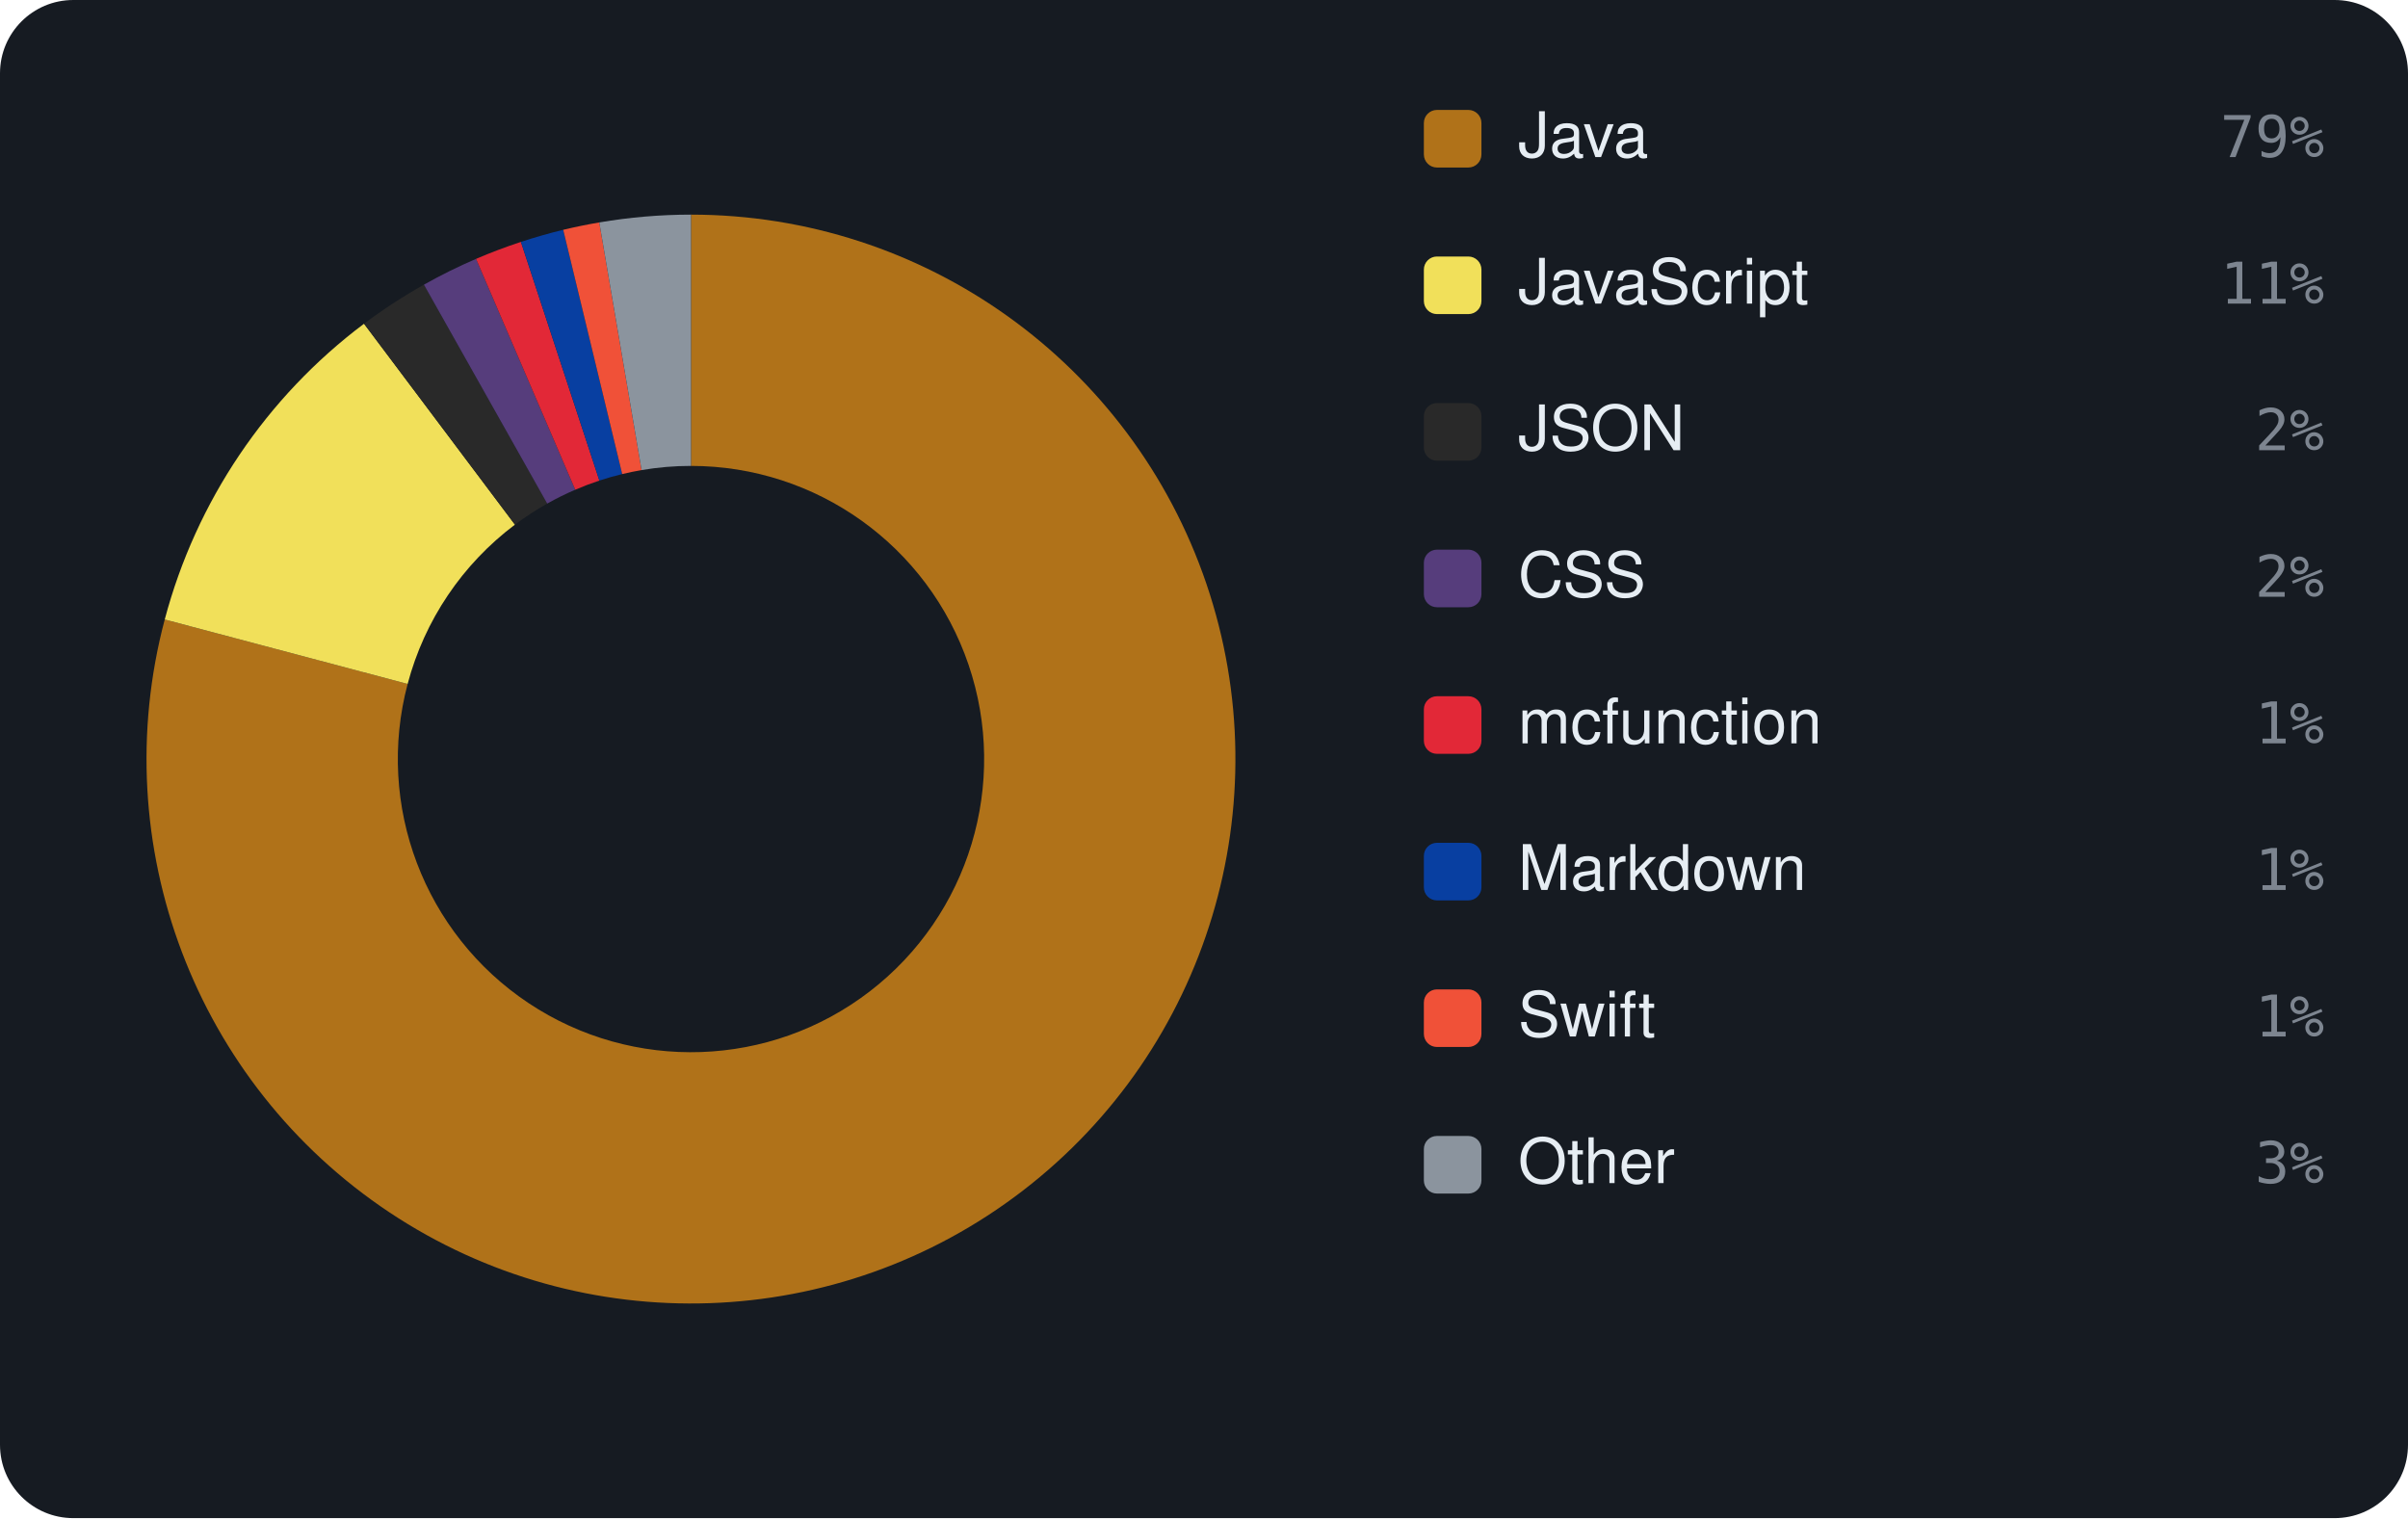
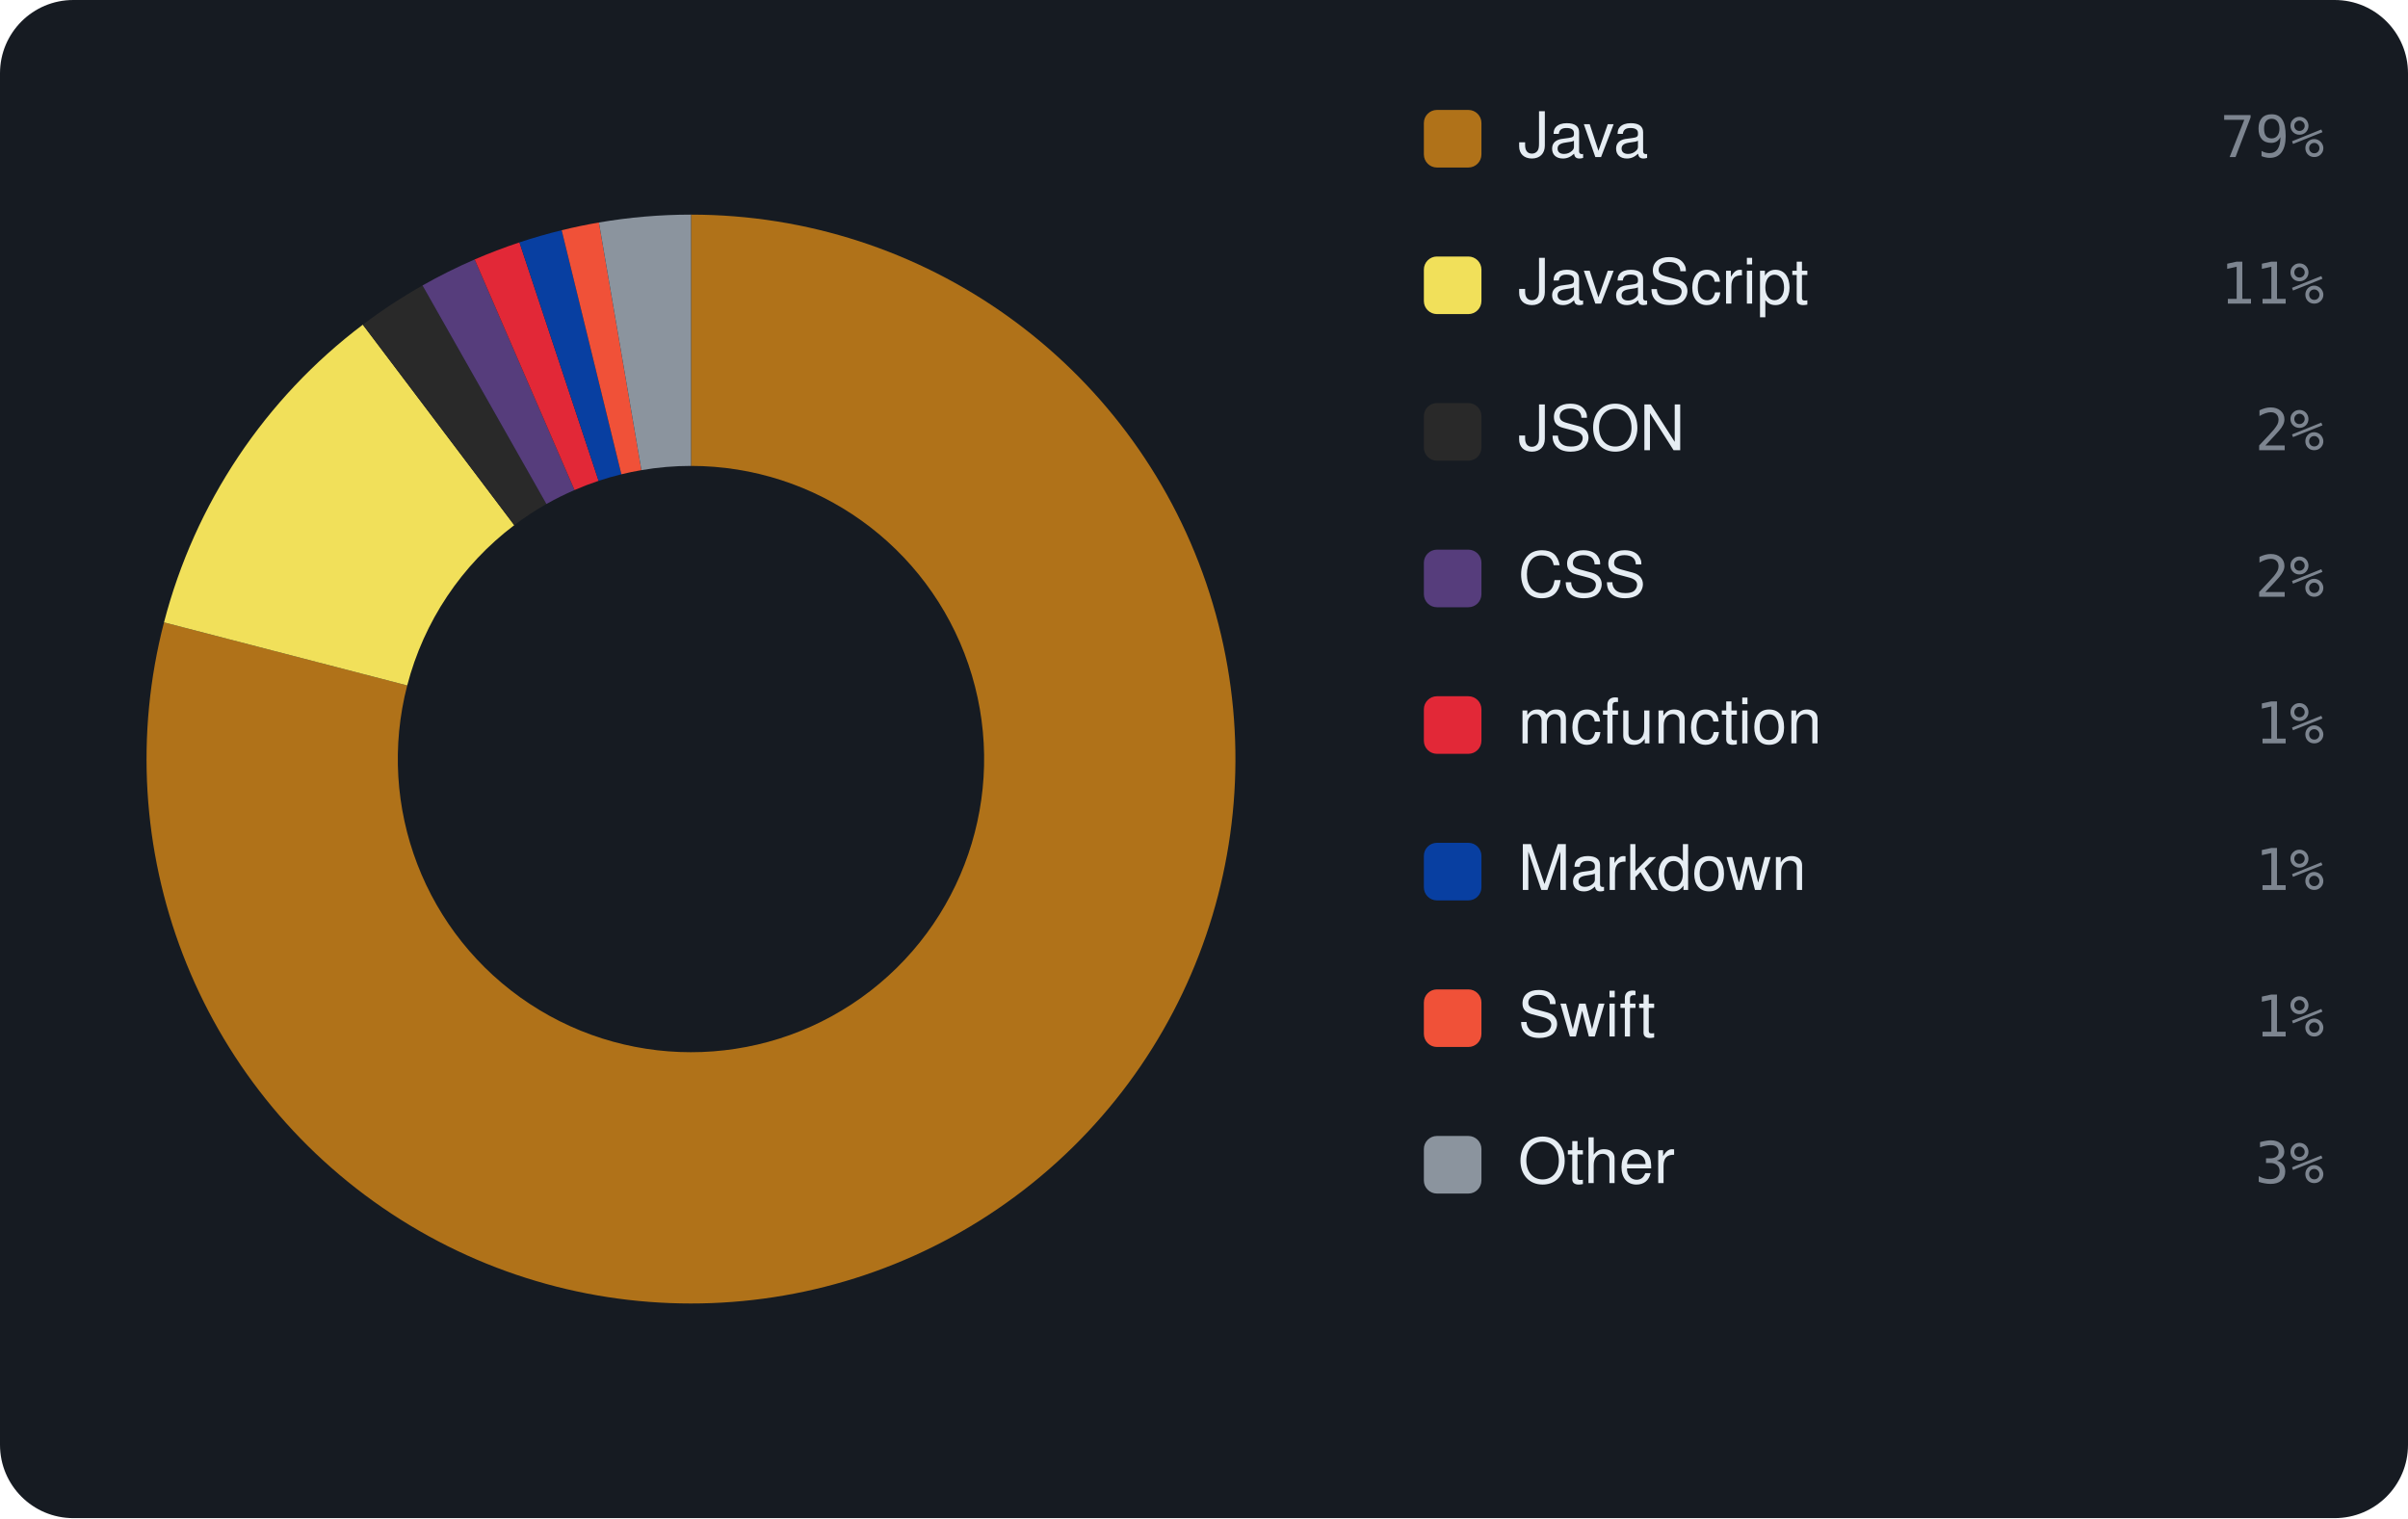
<svg xmlns="http://www.w3.org/2000/svg" viewBox="0 0 460 290" width="460" height="290" font-family="-apple-system,BlinkMacSystemFont,'Segoe UI',Helvetica,Arial,sans-serif">
  <rect width="460" height="290" rx="14" fill="#161b22" />
-   <path d="M132.00 41.00 A104 104 0 1 1 31.47 118.34 L77.87 130.65 A56 56 0 1 0 132.00 89.00 Z" fill="#b07219" />
-   <path d="M31.47 118.34 A104 104 0 0 1 69.54 61.84 L98.37 100.22 A56 56 0 0 0 77.87 130.65 Z" fill="#f1e05a" />
-   <path d="M69.54 61.84 A104 104 0 0 1 80.98 54.38 L104.53 96.20 A56 56 0 0 0 98.37 100.22 Z" fill="#292929" />
-   <path d="M80.98 54.38 A104 104 0 0 1 90.94 49.45 L109.89 93.55 A56 56 0 0 0 104.53 96.20 Z" fill="#563d7c" />
-   <path d="M90.94 49.45 A104 104 0 0 1 99.51 46.21 L114.50 91.80 A56 56 0 0 0 109.89 93.55 Z" fill="#E22837" />
-   <path d="M99.51 46.21 A104 104 0 0 1 107.59 43.90 L118.86 90.56 A56 56 0 0 0 114.50 91.80 Z" fill="#083fa1" />
-   <path d="M107.59 43.90 A104 104 0 0 1 114.48 42.49 L122.56 89.80 A56 56 0 0 0 118.86 90.56 Z" fill="#F05138" />
-   <path d="M114.48 42.49 A104 104 0 0 1 132.00 41.00 L132.00 89.00 A56 56 0 0 0 122.56 89.80 Z" fill="#8b949e" />
+   <path d="M132.00 41.00 A104 104 0 1 1 31.33 118.89 L77.79 130.94 A56 56 0 1 0 132.00 89.00 Z" fill="#b07219" />
+   <path d="M31.33 118.89 A104 104 0 0 1 69.31 62.02 L98.24 100.32 A56 56 0 0 0 77.79 130.94 Z" fill="#f1e05a" />
+   <path d="M69.31 62.02 A104 104 0 0 1 80.71 54.53 L104.38 96.28 A56 56 0 0 0 98.24 100.32 Z" fill="#292929" />
+   <path d="M80.71 54.53 A104 104 0 0 1 90.68 49.56 L109.75 93.61 A56 56 0 0 0 104.38 96.28 Z" fill="#563d7c" />
+   <path d="M90.68 49.56 A104 104 0 0 1 99.23 46.30 L114.35 91.85 A56 56 0 0 0 109.75 93.61 Z" fill="#E22837" />
+   <path d="M99.23 46.30 A104 104 0 0 1 107.30 43.98 L118.70 90.60 A56 56 0 0 0 114.35 91.85 Z" fill="#083fa1" />
+   <path d="M107.30 43.98 A104 104 0 0 1 114.41 42.50 L122.53 89.81 A56 56 0 0 0 118.70 90.60 Z" fill="#F05138" />
+   <path d="M114.41 42.50 A104 104 0 0 1 132.00 41.00 L132.00 89.00 A56 56 0 0 0 122.53 89.81 Z" fill="#8b949e" />
  <rect x="272" y="21" width="11" height="11" rx="2.5" fill="#b07219" />
  <text x="290" y="30" font-size="12" fill="#e6edf3">Java</text>
  <text x="444" y="30" text-anchor="end" font-size="11" font-family="monospace" fill="#7d8590">79%</text>
  <rect x="272" y="49" width="11" height="11" rx="2.5" fill="#f1e05a" />
  <text x="290" y="58" font-size="12" fill="#e6edf3">JavaScript</text>
  <text x="444" y="58" text-anchor="end" font-size="11" font-family="monospace" fill="#7d8590">11%</text>
  <rect x="272" y="77" width="11" height="11" rx="2.5" fill="#292929" />
  <text x="290" y="86" font-size="12" fill="#e6edf3">JSON</text>
  <text x="444" y="86" text-anchor="end" font-size="11" font-family="monospace" fill="#7d8590">2%</text>
  <rect x="272" y="105" width="11" height="11" rx="2.5" fill="#563d7c" />
  <text x="290" y="114" font-size="12" fill="#e6edf3">CSS</text>
  <text x="444" y="114" text-anchor="end" font-size="11" font-family="monospace" fill="#7d8590">2%</text>
  <rect x="272" y="133" width="11" height="11" rx="2.5" fill="#E22837" />
  <text x="290" y="142" font-size="12" fill="#e6edf3">mcfunction</text>
  <text x="444" y="142" text-anchor="end" font-size="11" font-family="monospace" fill="#7d8590">1%</text>
  <rect x="272" y="161" width="11" height="11" rx="2.5" fill="#083fa1" />
  <text x="290" y="170" font-size="12" fill="#e6edf3">Markdown</text>
  <text x="444" y="170" text-anchor="end" font-size="11" font-family="monospace" fill="#7d8590">1%</text>
  <rect x="272" y="189" width="11" height="11" rx="2.5" fill="#F05138" />
  <text x="290" y="198" font-size="12" fill="#e6edf3">Swift</text>
  <text x="444" y="198" text-anchor="end" font-size="11" font-family="monospace" fill="#7d8590">1%</text>
  <rect x="272" y="217" width="11" height="11" rx="2.5" fill="#8b949e" />
  <text x="290" y="226" font-size="12" fill="#e6edf3">Other</text>
  <text x="444" y="226" text-anchor="end" font-size="11" font-family="monospace" fill="#7d8590">3%</text>
</svg>
